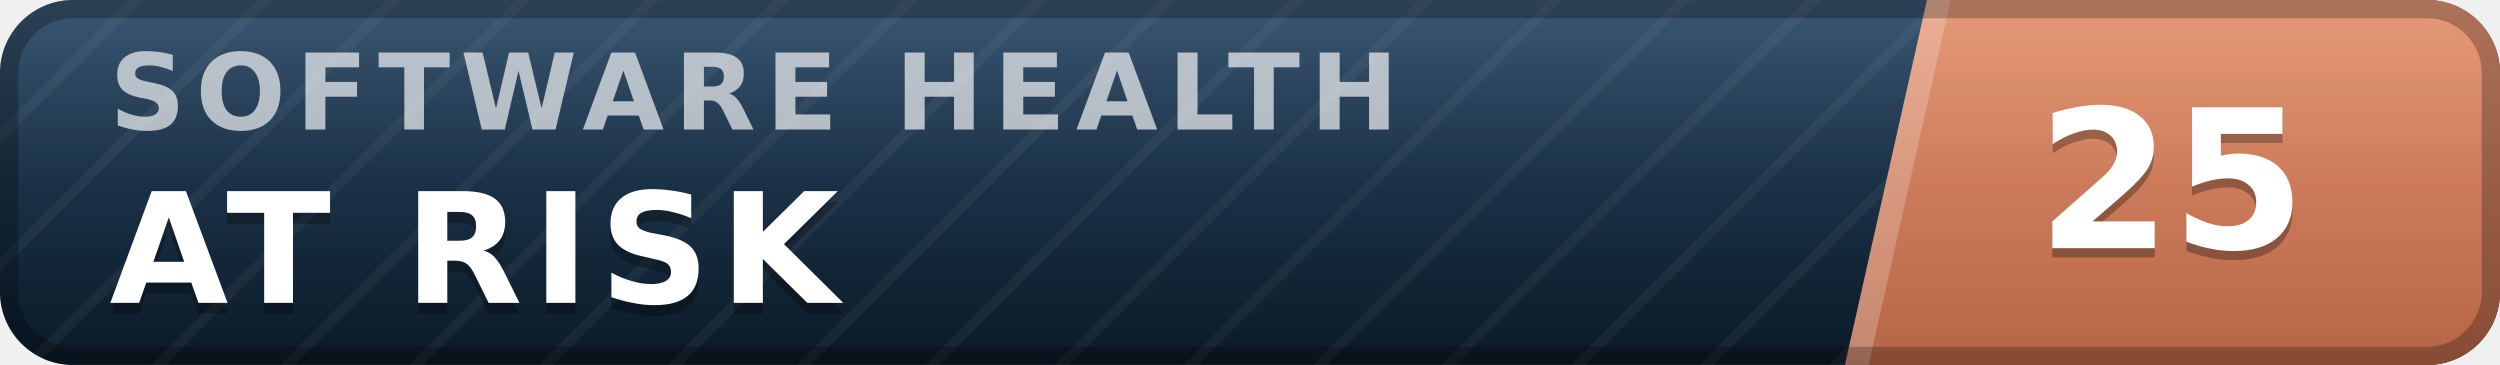
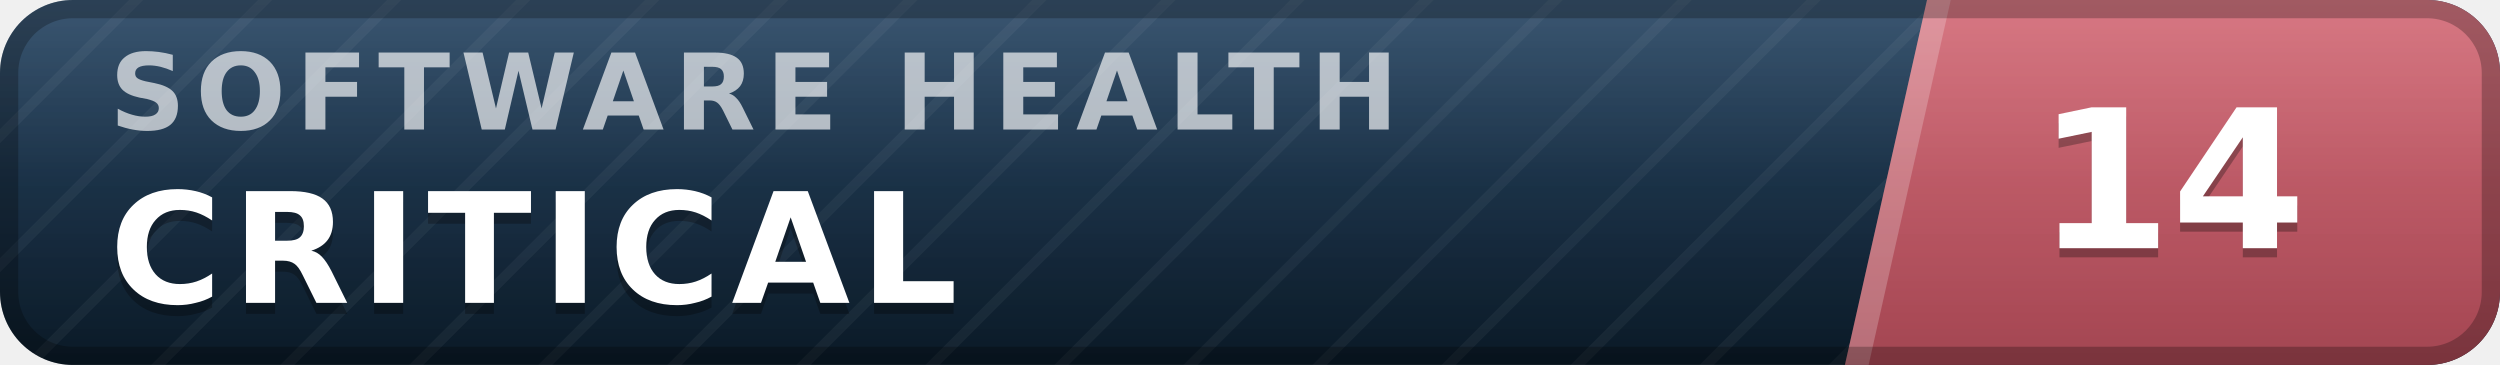
- <svg xmlns="http://www.w3.org/2000/svg" width="137" height="20" viewBox="0 0 137 20" role="img" aria-label="inspect.software software health index 25 of 100, at risk" font-family="Verdana,DejaVu Sans,Geneva,sans-serif">
+ <svg xmlns="http://www.w3.org/2000/svg" width="137" height="20" viewBox="0 0 137 20" role="img" aria-label="inspect.software software health index 14 of 100, critical" font-family="Verdana,DejaVu Sans,Geneva,sans-serif">
  <defs>
    <linearGradient id="plate" x1="0" y1="0" x2="0" y2="1">
      <stop offset="0" stop-color="#1d3d5c" />
      <stop offset="1" stop-color="#0a1926" />
    </linearGradient>
    <linearGradient id="endplate" x1="0" y1="0" x2="0" y2="1">
-       <stop offset="0" stop-color="#e18a64" />
-       <stop offset="1" stop-color="#b56546" />
+       <stop offset="0" stop-color="#d16471" />
+       <stop offset="1" stop-color="#a34551" />
    </linearGradient>
    <linearGradient id="gloss" x1="0" y1="0" x2="0" y2="1">
      <stop offset="0" stop-color="#fff" stop-opacity=".13" />
      <stop offset=".5" stop-color="#fff" stop-opacity=".03" />
      <stop offset="1" stop-color="#fff" stop-opacity="0" />
    </linearGradient>
    <pattern id="guilloche" width="5" height="5" patternUnits="userSpaceOnUse" patternTransform="rotate(45)">
      <line x1="0" y1="0" x2="0" y2="5" stroke="#fff" stroke-opacity=".045" stroke-width="1.1" />
    </pattern>
    <clipPath id="rounded">
      <rect width="137" height="20" rx="4" />
    </clipPath>
  </defs>
  <g clip-path="url(#rounded)">
    <rect width="137" height="20" fill="url(#plate)" />
    <rect width="137" height="20" fill="url(#guilloche)" />
    <polygon points="105.6,0 137,0 137,20 101.1,20" fill="url(#endplate)" />
    <polygon points="105.6,0 106.9,0 102.4,20 101.1,20" fill="#fff" fill-opacity=".22" />
    <text x="6.0" y="7.1" font-size="5.8" letter-spacing="0.55" fill="#fff" fill-opacity=".66" font-weight="bold" textLength="76.3" lengthAdjust="spacing">SOFTWARE HEALTH</text>
-     <text x="6.0" y="17.2" font-size="8.4" fill="#000" fill-opacity=".3" font-weight="bold" letter-spacing="0.55" textLength="43.3" lengthAdjust="spacing">AT RISK</text>
-     <text x="6.0" y="16.6" font-size="8.4" fill="#fff" font-weight="bold" letter-spacing="0.55" textLength="43.3" lengthAdjust="spacing">AT RISK</text>
-     <text x="119.0" y="14.1" font-size="10.6" fill="#000" fill-opacity=".3" font-weight="bold" text-anchor="middle">25</text>
-     <text x="119.0" y="13.6" font-size="10.6" fill="#fff" font-weight="bold" text-anchor="middle">25</text>
+     <text x="6.0" y="17.2" font-size="8.4" fill="#000" fill-opacity=".3" font-weight="bold" letter-spacing="0.55" textLength="50.4" lengthAdjust="spacing">CRITICAL</text>
+     <text x="6.0" y="16.6" font-size="8.4" fill="#fff" font-weight="bold" letter-spacing="0.55" textLength="50.4" lengthAdjust="spacing">CRITICAL</text>
+     <text x="119.0" y="14.1" font-size="10.6" fill="#000" fill-opacity=".3" font-weight="bold" text-anchor="middle">14</text>
+     <text x="119.0" y="13.6" font-size="10.6" fill="#fff" font-weight="bold" text-anchor="middle">14</text>
    <rect width="137" height="20" fill="url(#gloss)" />
  </g>
  <rect x=".5" y=".5" width="136" height="19" rx="3.5" fill="none" stroke="#000" stroke-opacity=".25" />
</svg>
